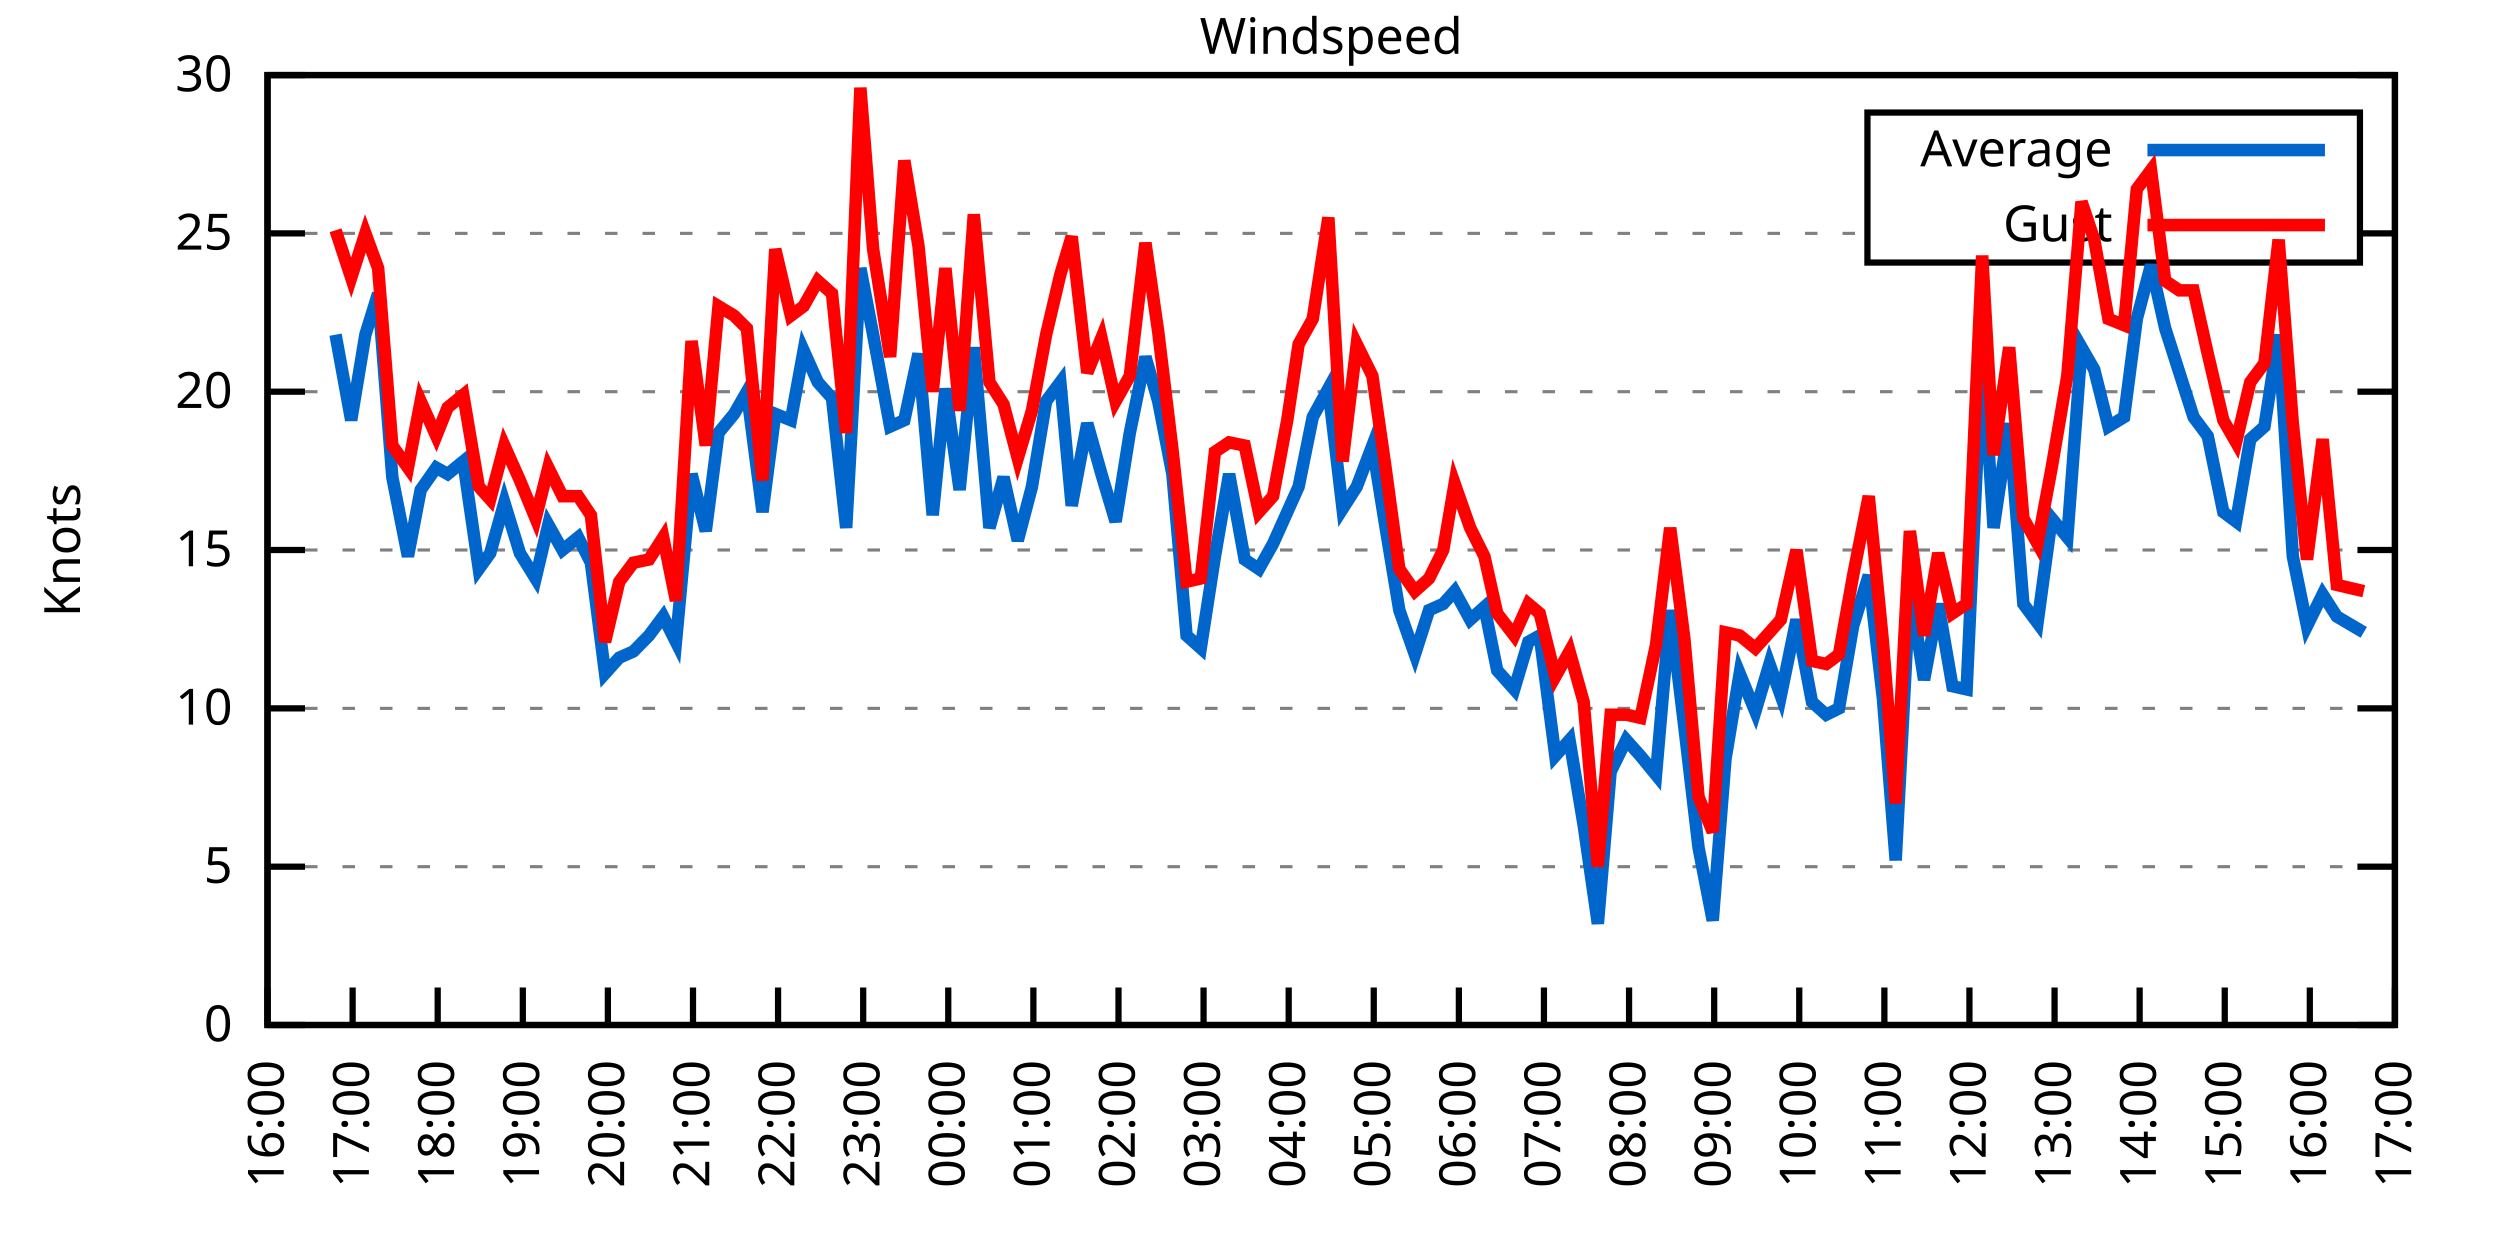
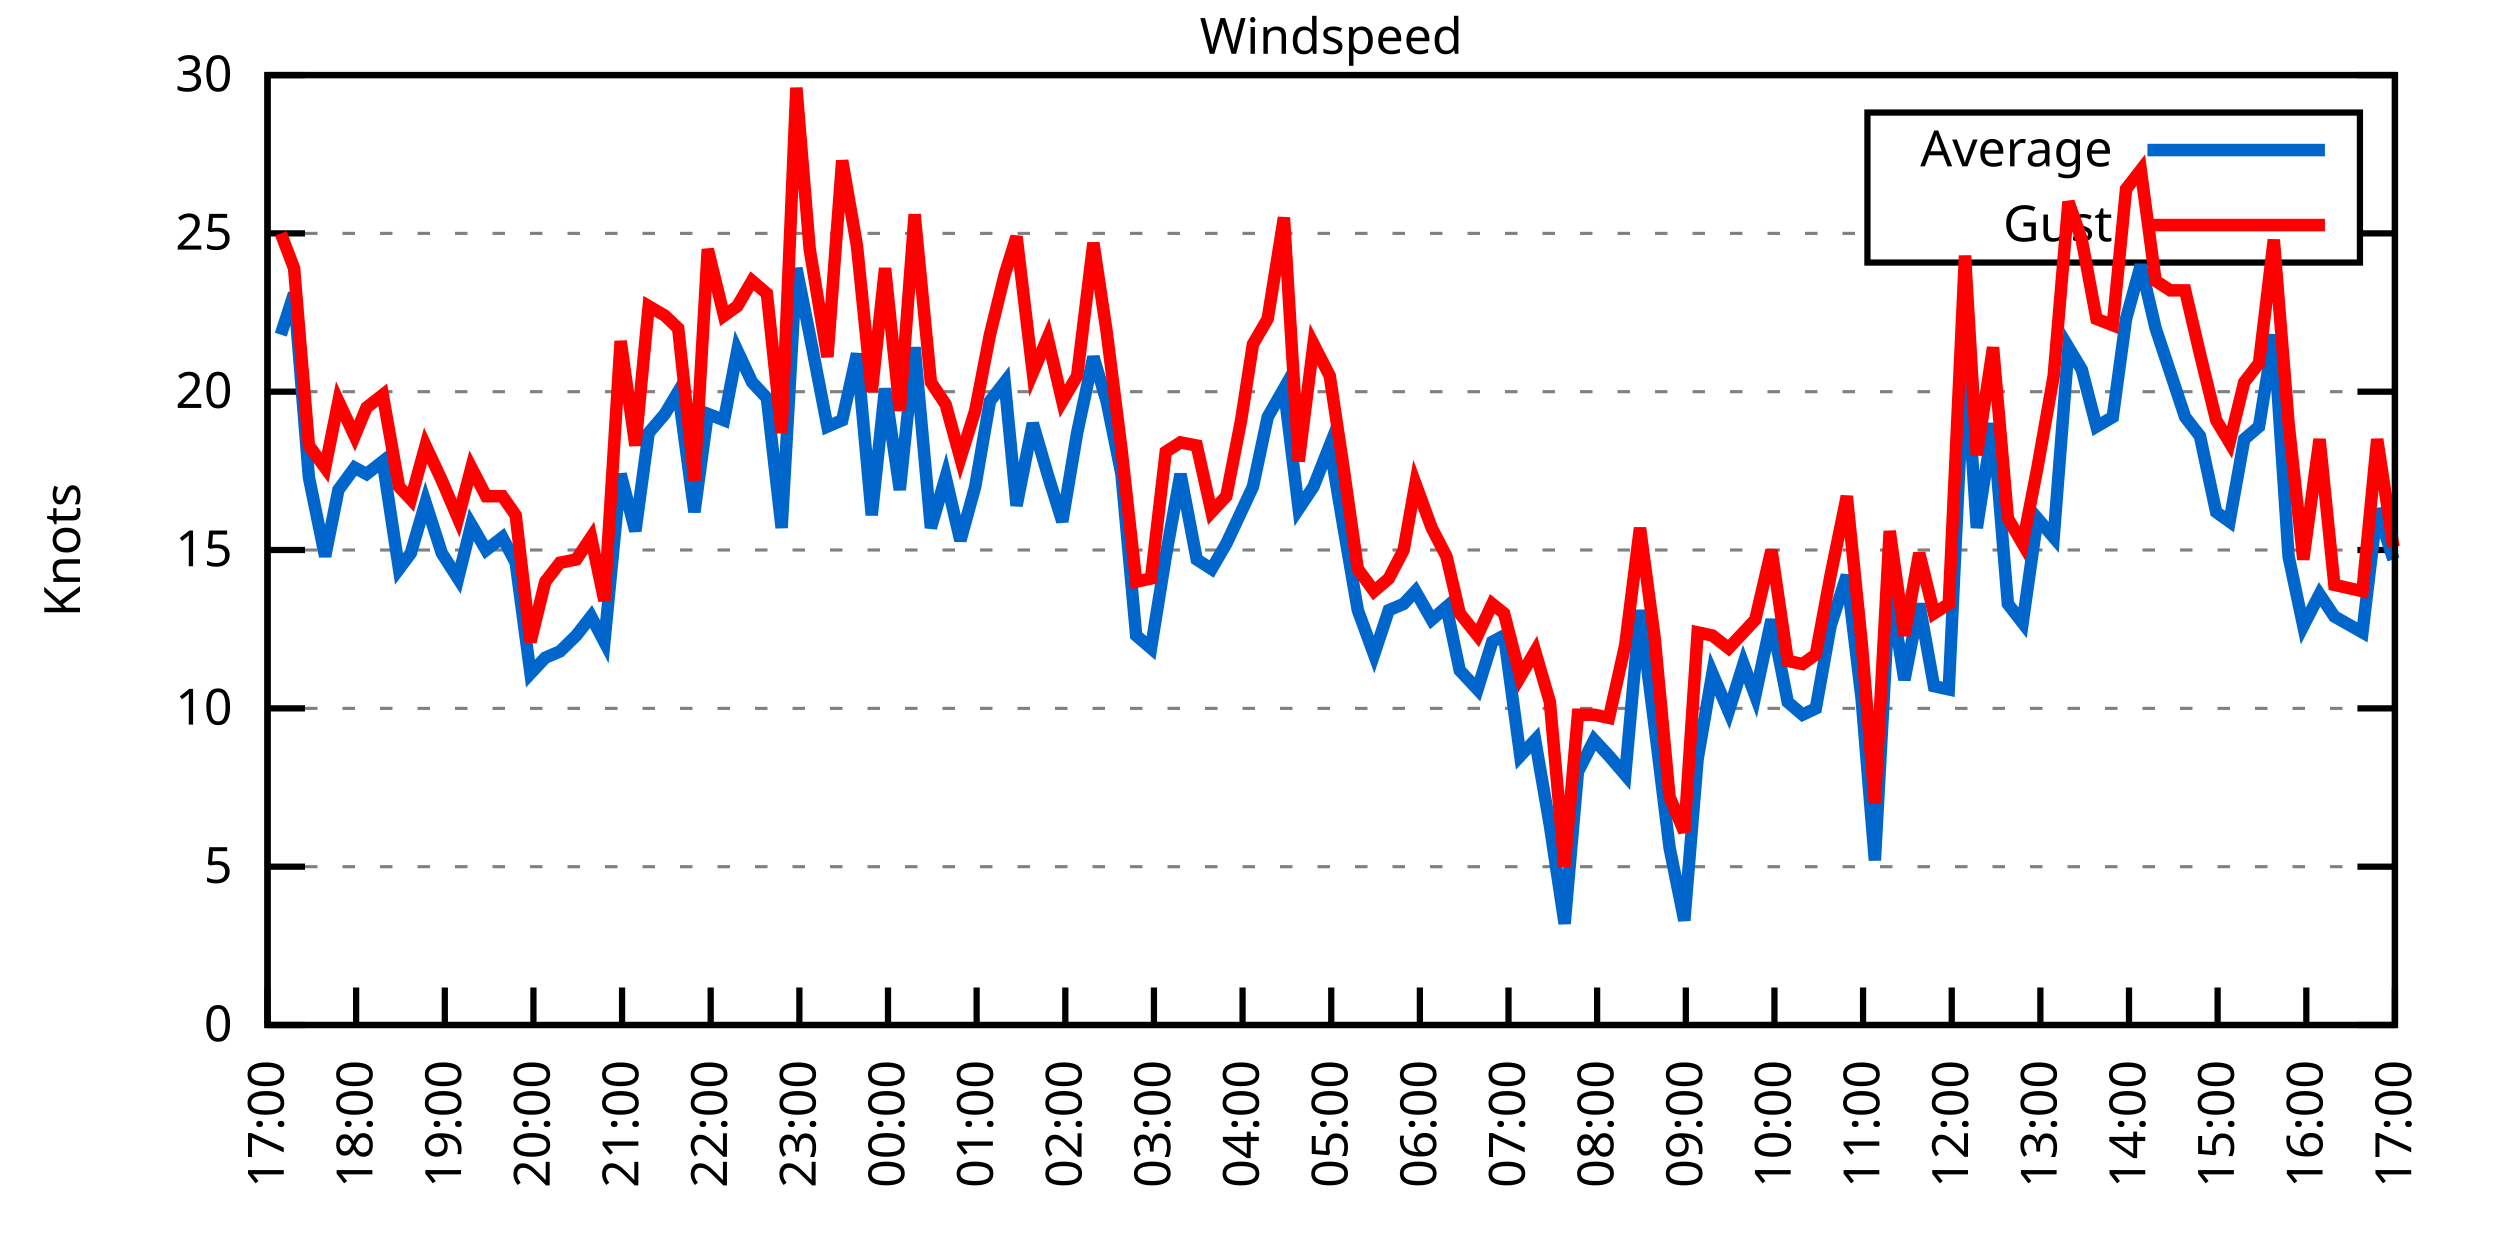
<svg xmlns="http://www.w3.org/2000/svg" xmlns:xlink="http://www.w3.org/1999/xlink" width="400" height="200" viewBox="0 0 400 200">
  <g id="gnuplot_canvas">
    <rect x="0" y="0" width="400" height="200" fill="none" />
    <defs>
      <circle id="gpDot" r="0.5" stroke-width="0.5" stroke="currentColor" />
      <path id="gpPt0" stroke-width="0.333" stroke="currentColor" d="M-1,0 h2 M0,-1 v2" />
      <path id="gpPt1" stroke-width="0.333" stroke="currentColor" d="M-1,-1 L1,1 M1,-1 L-1,1" />
      <path id="gpPt2" stroke-width="0.333" stroke="currentColor" d="M-1,0 L1,0 M0,-1 L0,1 M-1,-1 L1,1 M-1,1 L1,-1" />
      <rect id="gpPt3" stroke-width="0.333" stroke="currentColor" x="-1" y="-1" width="2" height="2" />
      <rect id="gpPt4" stroke-width="0.333" stroke="currentColor" fill="currentColor" x="-1" y="-1" width="2" height="2" />
      <circle id="gpPt5" stroke-width="0.333" stroke="currentColor" cx="0" cy="0" r="1" />
      <use xlink:href="#gpPt5" id="gpPt6" fill="currentColor" stroke="none" />
      <path id="gpPt7" stroke-width="0.333" stroke="currentColor" d="M0,-1.33 L-1.33,0.67 L1.33,0.67 z" />
      <use xlink:href="#gpPt7" id="gpPt8" fill="currentColor" stroke="none" />
      <use xlink:href="#gpPt7" id="gpPt9" stroke="currentColor" transform="rotate(180)" />
      <use xlink:href="#gpPt9" id="gpPt10" fill="currentColor" stroke="none" />
      <use xlink:href="#gpPt3" id="gpPt11" stroke="currentColor" transform="rotate(45)" />
      <use xlink:href="#gpPt11" id="gpPt12" fill="currentColor" stroke="none" />
      <path id="gpPt13" stroke-width="0.333" stroke="currentColor" d="M0,1.330 L1.265,0.411 L0.782,-1.067 L-0.782,-1.076 L-1.265,0.411 z" />
      <use xlink:href="#gpPt13" id="gpPt14" fill="currentColor" stroke="none" />
      <filter id="textbox" filterUnits="objectBoundingBox" x="0" y="0" height="1" width="1">
        <feFlood flood-color="white" flood-opacity="1" result="bgnd" />
        <feComposite in="SourceGraphic" in2="bgnd" operator="atop" />
      </filter>
      <filter id="greybox" filterUnits="objectBoundingBox" x="0" y="0" height="1" width="1">
        <feFlood flood-color="lightgrey" flood-opacity="1" result="grey" />
        <feComposite in="SourceGraphic" in2="grey" operator="atop" />
      </filter>
    </defs>
    <g fill="none" color="white" stroke="currentColor" stroke-width="1.00" stroke-linecap="butt" stroke-linejoin="miter">
</g>
    <g fill="none" color="black" stroke="currentColor" stroke-width="1.00" stroke-linecap="butt" stroke-linejoin="miter">
      <g stroke="none" shape-rendering="crispEdges">
        <polygon fill="rgb(255, 255, 255)" points="42.80,164.00 383.18,164.00 383.18,12.02 42.80,12.02 " />
      </g>
    </g>
    <g fill="none" color="black" stroke="currentColor" stroke-width="1.00" stroke-linecap="butt" stroke-linejoin="miter">
</g>
    <g fill="none" color="black" stroke="black" stroke-width="0.50" stroke-linecap="butt" stroke-linejoin="miter">
</g>
    <g fill="none" color="gray" stroke="currentColor" stroke-width="0.50" stroke-linecap="butt" stroke-linejoin="miter">
      <path stroke="gray" stroke-dasharray="2,4" class="gridline" d="M42.80,164.00 L383.19,164.00  " />
    </g>
    <g fill="none" color="gray" stroke="gray" stroke-width="1.00" stroke-linecap="butt" stroke-linejoin="miter">
</g>
    <g fill="none" color="black" stroke="currentColor" stroke-width="1.00" stroke-linecap="butt" stroke-linejoin="miter">
      <path stroke="black" d="M42.80,164.00 L48.80,164.00 M383.19,164.00 L377.19,164.00  " />
      <g transform="translate(37.20,166.60)" stroke="none" fill="black" font-family="Sans" font-size="8.00" text-anchor="end">
        <text>
          <tspan font-family="Sans"> 0</tspan>
        </text>
      </g>
    </g>
    <g fill="none" color="black" stroke="currentColor" stroke-width="1.00" stroke-linecap="butt" stroke-linejoin="miter">
</g>
    <g fill="none" color="black" stroke="black" stroke-width="0.50" stroke-linecap="butt" stroke-linejoin="miter">
</g>
    <g fill="none" color="gray" stroke="currentColor" stroke-width="0.50" stroke-linecap="butt" stroke-linejoin="miter">
      <path stroke="gray" stroke-dasharray="2,4" class="gridline" d="M42.80,138.67 L383.19,138.67  " />
    </g>
    <g fill="none" color="gray" stroke="gray" stroke-width="1.00" stroke-linecap="butt" stroke-linejoin="miter">
</g>
    <g fill="none" color="black" stroke="currentColor" stroke-width="1.00" stroke-linecap="butt" stroke-linejoin="miter">
      <path stroke="black" d="M42.80,138.67 L48.80,138.67 M383.19,138.67 L377.19,138.67  " />
      <g transform="translate(37.20,141.27)" stroke="none" fill="black" font-family="Sans" font-size="8.00" text-anchor="end">
        <text>
          <tspan font-family="Sans"> 5</tspan>
        </text>
      </g>
    </g>
    <g fill="none" color="black" stroke="currentColor" stroke-width="1.00" stroke-linecap="butt" stroke-linejoin="miter">
</g>
    <g fill="none" color="black" stroke="black" stroke-width="0.50" stroke-linecap="butt" stroke-linejoin="miter">
</g>
    <g fill="none" color="gray" stroke="currentColor" stroke-width="0.50" stroke-linecap="butt" stroke-linejoin="miter">
      <path stroke="gray" stroke-dasharray="2,4" class="gridline" d="M42.80,113.34 L383.19,113.34  " />
    </g>
    <g fill="none" color="gray" stroke="gray" stroke-width="1.00" stroke-linecap="butt" stroke-linejoin="miter">
</g>
    <g fill="none" color="black" stroke="currentColor" stroke-width="1.00" stroke-linecap="butt" stroke-linejoin="miter">
      <path stroke="black" d="M42.80,113.34 L48.80,113.34 M383.19,113.34 L377.19,113.34  " />
      <g transform="translate(37.20,115.94)" stroke="none" fill="black" font-family="Sans" font-size="8.00" text-anchor="end">
        <text>
          <tspan font-family="Sans"> 10</tspan>
        </text>
      </g>
    </g>
    <g fill="none" color="black" stroke="currentColor" stroke-width="1.00" stroke-linecap="butt" stroke-linejoin="miter">
</g>
    <g fill="none" color="black" stroke="black" stroke-width="0.50" stroke-linecap="butt" stroke-linejoin="miter">
</g>
    <g fill="none" color="gray" stroke="currentColor" stroke-width="0.50" stroke-linecap="butt" stroke-linejoin="miter">
      <path stroke="gray" stroke-dasharray="2,4" class="gridline" d="M42.80,88.00 L383.19,88.00  " />
    </g>
    <g fill="none" color="gray" stroke="gray" stroke-width="1.00" stroke-linecap="butt" stroke-linejoin="miter">
</g>
    <g fill="none" color="black" stroke="currentColor" stroke-width="1.00" stroke-linecap="butt" stroke-linejoin="miter">
      <path stroke="black" d="M42.80,88.00 L48.80,88.00 M383.19,88.00 L377.19,88.00  " />
      <g transform="translate(37.20,90.60)" stroke="none" fill="black" font-family="Sans" font-size="8.00" text-anchor="end">
        <text>
          <tspan font-family="Sans"> 15</tspan>
        </text>
      </g>
    </g>
    <g fill="none" color="black" stroke="currentColor" stroke-width="1.00" stroke-linecap="butt" stroke-linejoin="miter">
</g>
    <g fill="none" color="black" stroke="black" stroke-width="0.50" stroke-linecap="butt" stroke-linejoin="miter">
</g>
    <g fill="none" color="gray" stroke="currentColor" stroke-width="0.50" stroke-linecap="butt" stroke-linejoin="miter">
      <path stroke="gray" stroke-dasharray="2,4" class="gridline" d="M42.80,62.67 L383.19,62.67  " />
    </g>
    <g fill="none" color="gray" stroke="gray" stroke-width="1.00" stroke-linecap="butt" stroke-linejoin="miter">
</g>
    <g fill="none" color="black" stroke="currentColor" stroke-width="1.00" stroke-linecap="butt" stroke-linejoin="miter">
      <path stroke="black" d="M42.80,62.67 L48.80,62.67 M383.19,62.67 L377.19,62.67  " />
      <g transform="translate(37.20,65.27)" stroke="none" fill="black" font-family="Sans" font-size="8.00" text-anchor="end">
        <text>
          <tspan font-family="Sans"> 20</tspan>
        </text>
      </g>
    </g>
    <g fill="none" color="black" stroke="currentColor" stroke-width="1.00" stroke-linecap="butt" stroke-linejoin="miter">
</g>
    <g fill="none" color="black" stroke="black" stroke-width="0.50" stroke-linecap="butt" stroke-linejoin="miter">
</g>
    <g fill="none" color="gray" stroke="currentColor" stroke-width="0.50" stroke-linecap="butt" stroke-linejoin="miter">
      <path stroke="gray" stroke-dasharray="2,4" class="gridline" d="M42.80,37.34 L298.79,37.34 M377.59,37.34 L383.19,37.34  " />
    </g>
    <g fill="none" color="gray" stroke="gray" stroke-width="1.00" stroke-linecap="butt" stroke-linejoin="miter">
</g>
    <g fill="none" color="black" stroke="currentColor" stroke-width="1.00" stroke-linecap="butt" stroke-linejoin="miter">
      <path stroke="black" d="M42.80,37.34 L48.80,37.34 M383.19,37.34 L377.19,37.34  " />
      <g transform="translate(37.20,39.94)" stroke="none" fill="black" font-family="Sans" font-size="8.00" text-anchor="end">
        <text>
          <tspan font-family="Sans"> 25</tspan>
        </text>
      </g>
    </g>
    <g fill="none" color="black" stroke="currentColor" stroke-width="1.00" stroke-linecap="butt" stroke-linejoin="miter">
</g>
    <g fill="none" color="black" stroke="black" stroke-width="0.50" stroke-linecap="butt" stroke-linejoin="miter">
</g>
    <g fill="none" color="gray" stroke="currentColor" stroke-width="0.50" stroke-linecap="butt" stroke-linejoin="miter">
      <path stroke="gray" stroke-dasharray="2,4" class="gridline" d="M42.80,12.01 L383.19,12.01  " />
    </g>
    <g fill="none" color="gray" stroke="gray" stroke-width="1.00" stroke-linecap="butt" stroke-linejoin="miter">
</g>
    <g fill="none" color="black" stroke="currentColor" stroke-width="1.00" stroke-linecap="butt" stroke-linejoin="miter">
      <path stroke="black" d="M42.80,12.01 L48.80,12.01 M383.19,12.01 L377.19,12.01  " />
      <g transform="translate(37.20,14.61)" stroke="none" fill="black" font-family="Sans" font-size="8.00" text-anchor="end">
        <text>
          <tspan font-family="Sans"> 30</tspan>
        </text>
      </g>
    </g>
    <g fill="none" color="black" stroke="currentColor" stroke-width="1.00" stroke-linecap="butt" stroke-linejoin="miter">
      <path stroke="black" d="M42.80,164.00 L42.80,158.00  " />
      <g transform="translate(45.40,169.60) rotate(270.00)" stroke="none" fill="black" font-family="Sans" font-size="8.00" text-anchor="end">
        <text>
-           <tspan font-family="Sans">16:00</tspan>
-         </text>
-       </g>
-     </g>
-     <g fill="none" color="black" stroke="currentColor" stroke-width="1.00" stroke-linecap="butt" stroke-linejoin="miter">
-       <path stroke="black" d="M56.42,164.00 L56.42,158.00  " />
-       <g transform="translate(59.02,169.60) rotate(270.00)" stroke="none" fill="black" font-family="Sans" font-size="8.00" text-anchor="end">
-         <text>
          <tspan font-family="Sans">17:00</tspan>
        </text>
      </g>
    </g>
    <g fill="none" color="black" stroke="currentColor" stroke-width="1.00" stroke-linecap="butt" stroke-linejoin="miter">
-       <path stroke="black" d="M70.03,164.00 L70.03,158.00  " />
-       <g transform="translate(72.63,169.60) rotate(270.00)" stroke="none" fill="black" font-family="Sans" font-size="8.00" text-anchor="end">
+       <path stroke="black" d="M56.98,164.00 L56.98,158.00  " />
+       <g transform="translate(59.58,169.60) rotate(270.00)" stroke="none" fill="black" font-family="Sans" font-size="8.00" text-anchor="end">
        <text>
          <tspan font-family="Sans">18:00</tspan>
        </text>
      </g>
    </g>
    <g fill="none" color="black" stroke="currentColor" stroke-width="1.00" stroke-linecap="butt" stroke-linejoin="miter">
-       <path stroke="black" d="M83.65,164.00 L83.65,158.00  " />
-       <g transform="translate(86.25,169.60) rotate(270.00)" stroke="none" fill="black" font-family="Sans" font-size="8.00" text-anchor="end">
+       <path stroke="black" d="M71.17,164.00 L71.17,158.00  " />
+       <g transform="translate(73.77,169.60) rotate(270.00)" stroke="none" fill="black" font-family="Sans" font-size="8.00" text-anchor="end">
        <text>
          <tspan font-family="Sans">19:00</tspan>
        </text>
      </g>
    </g>
    <g fill="none" color="black" stroke="currentColor" stroke-width="1.00" stroke-linecap="butt" stroke-linejoin="miter">
-       <path stroke="black" d="M97.26,164.00 L97.26,158.00  " />
-       <g transform="translate(99.86,169.60) rotate(270.00)" stroke="none" fill="black" font-family="Sans" font-size="8.00" text-anchor="end">
+       <path stroke="black" d="M85.35,164.00 L85.35,158.00  " />
+       <g transform="translate(87.95,169.60) rotate(270.00)" stroke="none" fill="black" font-family="Sans" font-size="8.00" text-anchor="end">
        <text>
          <tspan font-family="Sans">20:00</tspan>
        </text>
      </g>
    </g>
    <g fill="none" color="black" stroke="currentColor" stroke-width="1.00" stroke-linecap="butt" stroke-linejoin="miter">
-       <path stroke="black" d="M110.88,164.00 L110.88,158.00  " />
-       <g transform="translate(113.48,169.60) rotate(270.00)" stroke="none" fill="black" font-family="Sans" font-size="8.00" text-anchor="end">
+       <path stroke="black" d="M99.53,164.00 L99.53,158.00  " />
+       <g transform="translate(102.13,169.60) rotate(270.00)" stroke="none" fill="black" font-family="Sans" font-size="8.00" text-anchor="end">
        <text>
          <tspan font-family="Sans">21:00</tspan>
        </text>
      </g>
    </g>
    <g fill="none" color="black" stroke="currentColor" stroke-width="1.00" stroke-linecap="butt" stroke-linejoin="miter">
-       <path stroke="black" d="M124.49,164.00 L124.49,158.00  " />
-       <g transform="translate(127.09,169.60) rotate(270.00)" stroke="none" fill="black" font-family="Sans" font-size="8.00" text-anchor="end">
+       <path stroke="black" d="M113.71,164.00 L113.71,158.00  " />
+       <g transform="translate(116.31,169.60) rotate(270.00)" stroke="none" fill="black" font-family="Sans" font-size="8.00" text-anchor="end">
        <text>
          <tspan font-family="Sans">22:00</tspan>
        </text>
      </g>
    </g>
    <g fill="none" color="black" stroke="currentColor" stroke-width="1.00" stroke-linecap="butt" stroke-linejoin="miter">
-       <path stroke="black" d="M138.11,164.00 L138.11,158.00  " />
-       <g transform="translate(140.71,169.60) rotate(270.00)" stroke="none" fill="black" font-family="Sans" font-size="8.00" text-anchor="end">
+       <path stroke="black" d="M127.90,164.00 L127.90,158.00  " />
+       <g transform="translate(130.50,169.60) rotate(270.00)" stroke="none" fill="black" font-family="Sans" font-size="8.00" text-anchor="end">
        <text>
          <tspan font-family="Sans">23:00</tspan>
        </text>
      </g>
    </g>
    <g fill="none" color="black" stroke="currentColor" stroke-width="1.00" stroke-linecap="butt" stroke-linejoin="miter">
-       <path stroke="black" d="M151.72,164.00 L151.72,158.00  " />
-       <g transform="translate(154.32,169.60) rotate(270.00)" stroke="none" fill="black" font-family="Sans" font-size="8.00" text-anchor="end">
+       <path stroke="black" d="M142.08,164.00 L142.08,158.00  " />
+       <g transform="translate(144.68,169.60) rotate(270.00)" stroke="none" fill="black" font-family="Sans" font-size="8.00" text-anchor="end">
        <text>
          <tspan font-family="Sans">00:00</tspan>
        </text>
      </g>
    </g>
    <g fill="none" color="black" stroke="currentColor" stroke-width="1.00" stroke-linecap="butt" stroke-linejoin="miter">
-       <path stroke="black" d="M165.34,164.00 L165.34,158.00  " />
-       <g transform="translate(167.94,169.60) rotate(270.00)" stroke="none" fill="black" font-family="Sans" font-size="8.00" text-anchor="end">
+       <path stroke="black" d="M156.26,164.00 L156.26,158.00  " />
+       <g transform="translate(158.86,169.60) rotate(270.00)" stroke="none" fill="black" font-family="Sans" font-size="8.00" text-anchor="end">
        <text>
          <tspan font-family="Sans">01:00</tspan>
        </text>
      </g>
    </g>
    <g fill="none" color="black" stroke="currentColor" stroke-width="1.00" stroke-linecap="butt" stroke-linejoin="miter">
-       <path stroke="black" d="M178.96,164.00 L178.96,158.00  " />
-       <g transform="translate(181.56,169.60) rotate(270.00)" stroke="none" fill="black" font-family="Sans" font-size="8.00" text-anchor="end">
+       <path stroke="black" d="M170.45,164.00 L170.45,158.00  " />
+       <g transform="translate(173.05,169.60) rotate(270.00)" stroke="none" fill="black" font-family="Sans" font-size="8.00" text-anchor="end">
        <text>
          <tspan font-family="Sans">02:00</tspan>
        </text>
      </g>
    </g>
    <g fill="none" color="black" stroke="currentColor" stroke-width="1.00" stroke-linecap="butt" stroke-linejoin="miter">
-       <path stroke="black" d="M192.57,164.00 L192.57,158.00  " />
-       <g transform="translate(195.17,169.60) rotate(270.00)" stroke="none" fill="black" font-family="Sans" font-size="8.00" text-anchor="end">
+       <path stroke="black" d="M184.63,164.00 L184.63,158.00  " />
+       <g transform="translate(187.23,169.60) rotate(270.00)" stroke="none" fill="black" font-family="Sans" font-size="8.00" text-anchor="end">
        <text>
          <tspan font-family="Sans">03:00</tspan>
        </text>
      </g>
    </g>
    <g fill="none" color="black" stroke="currentColor" stroke-width="1.00" stroke-linecap="butt" stroke-linejoin="miter">
-       <path stroke="black" d="M206.19,164.00 L206.19,158.00  " />
-       <g transform="translate(208.79,169.60) rotate(270.00)" stroke="none" fill="black" font-family="Sans" font-size="8.00" text-anchor="end">
+       <path stroke="black" d="M198.81,164.00 L198.81,158.00  " />
+       <g transform="translate(201.41,169.60) rotate(270.00)" stroke="none" fill="black" font-family="Sans" font-size="8.00" text-anchor="end">
        <text>
          <tspan font-family="Sans">04:00</tspan>
        </text>
      </g>
    </g>
    <g fill="none" color="black" stroke="currentColor" stroke-width="1.00" stroke-linecap="butt" stroke-linejoin="miter">
-       <path stroke="black" d="M219.80,164.00 L219.80,158.00  " />
-       <g transform="translate(222.40,169.60) rotate(270.00)" stroke="none" fill="black" font-family="Sans" font-size="8.00" text-anchor="end">
+       <path stroke="black" d="M213.00,164.00 L213.00,158.00  " />
+       <g transform="translate(215.60,169.60) rotate(270.00)" stroke="none" fill="black" font-family="Sans" font-size="8.00" text-anchor="end">
        <text>
          <tspan font-family="Sans">05:00</tspan>
        </text>
      </g>
    </g>
    <g fill="none" color="black" stroke="currentColor" stroke-width="1.00" stroke-linecap="butt" stroke-linejoin="miter">
-       <path stroke="black" d="M233.42,164.00 L233.42,158.00  " />
-       <g transform="translate(236.02,169.60) rotate(270.00)" stroke="none" fill="black" font-family="Sans" font-size="8.00" text-anchor="end">
+       <path stroke="black" d="M227.18,164.00 L227.18,158.00  " />
+       <g transform="translate(229.78,169.60) rotate(270.00)" stroke="none" fill="black" font-family="Sans" font-size="8.00" text-anchor="end">
        <text>
          <tspan font-family="Sans">06:00</tspan>
        </text>
      </g>
    </g>
    <g fill="none" color="black" stroke="currentColor" stroke-width="1.00" stroke-linecap="butt" stroke-linejoin="miter">
-       <path stroke="black" d="M247.03,164.00 L247.03,158.00  " />
-       <g transform="translate(249.63,169.60) rotate(270.00)" stroke="none" fill="black" font-family="Sans" font-size="8.00" text-anchor="end">
+       <path stroke="black" d="M241.36,164.00 L241.36,158.00  " />
+       <g transform="translate(243.96,169.60) rotate(270.00)" stroke="none" fill="black" font-family="Sans" font-size="8.00" text-anchor="end">
        <text>
          <tspan font-family="Sans">07:00</tspan>
        </text>
      </g>
    </g>
    <g fill="none" color="black" stroke="currentColor" stroke-width="1.00" stroke-linecap="butt" stroke-linejoin="miter">
-       <path stroke="black" d="M260.65,164.00 L260.65,158.00  " />
-       <g transform="translate(263.25,169.60) rotate(270.00)" stroke="none" fill="black" font-family="Sans" font-size="8.00" text-anchor="end">
+       <path stroke="black" d="M255.54,164.00 L255.54,158.00  " />
+       <g transform="translate(258.14,169.60) rotate(270.00)" stroke="none" fill="black" font-family="Sans" font-size="8.00" text-anchor="end">
        <text>
          <tspan font-family="Sans">08:00</tspan>
        </text>
      </g>
    </g>
    <g fill="none" color="black" stroke="currentColor" stroke-width="1.00" stroke-linecap="butt" stroke-linejoin="miter">
-       <path stroke="black" d="M274.27,164.00 L274.27,158.00  " />
-       <g transform="translate(276.87,169.60) rotate(270.00)" stroke="none" fill="black" font-family="Sans" font-size="8.00" text-anchor="end">
+       <path stroke="black" d="M269.73,164.00 L269.73,158.00  " />
+       <g transform="translate(272.33,169.60) rotate(270.00)" stroke="none" fill="black" font-family="Sans" font-size="8.00" text-anchor="end">
        <text>
          <tspan font-family="Sans">09:00</tspan>
        </text>
      </g>
    </g>
    <g fill="none" color="black" stroke="currentColor" stroke-width="1.00" stroke-linecap="butt" stroke-linejoin="miter">
-       <path stroke="black" d="M287.88,164.00 L287.88,158.00  " />
-       <g transform="translate(290.48,169.60) rotate(270.00)" stroke="none" fill="black" font-family="Sans" font-size="8.00" text-anchor="end">
+       <path stroke="black" d="M283.91,164.00 L283.91,158.00  " />
+       <g transform="translate(286.51,169.60) rotate(270.00)" stroke="none" fill="black" font-family="Sans" font-size="8.00" text-anchor="end">
        <text>
          <tspan font-family="Sans">10:00</tspan>
        </text>
      </g>
    </g>
    <g fill="none" color="black" stroke="currentColor" stroke-width="1.00" stroke-linecap="butt" stroke-linejoin="miter">
-       <path stroke="black" d="M301.50,164.00 L301.50,158.00  " />
-       <g transform="translate(304.10,169.60) rotate(270.00)" stroke="none" fill="black" font-family="Sans" font-size="8.00" text-anchor="end">
+       <path stroke="black" d="M298.09,164.00 L298.09,158.00  " />
+       <g transform="translate(300.69,169.60) rotate(270.00)" stroke="none" fill="black" font-family="Sans" font-size="8.00" text-anchor="end">
        <text>
          <tspan font-family="Sans">11:00</tspan>
        </text>
      </g>
    </g>
    <g fill="none" color="black" stroke="currentColor" stroke-width="1.00" stroke-linecap="butt" stroke-linejoin="miter">
-       <path stroke="black" d="M315.11,164.00 L315.11,158.00  " />
-       <g transform="translate(317.71,169.60) rotate(270.00)" stroke="none" fill="black" font-family="Sans" font-size="8.00" text-anchor="end">
+       <path stroke="black" d="M312.28,164.00 L312.28,158.00  " />
+       <g transform="translate(314.88,169.60) rotate(270.00)" stroke="none" fill="black" font-family="Sans" font-size="8.00" text-anchor="end">
        <text>
          <tspan font-family="Sans">12:00</tspan>
        </text>
      </g>
    </g>
    <g fill="none" color="black" stroke="currentColor" stroke-width="1.00" stroke-linecap="butt" stroke-linejoin="miter">
-       <path stroke="black" d="M328.73,164.00 L328.73,158.00  " />
-       <g transform="translate(331.33,169.60) rotate(270.00)" stroke="none" fill="black" font-family="Sans" font-size="8.00" text-anchor="end">
+       <path stroke="black" d="M326.46,164.00 L326.46,158.00  " />
+       <g transform="translate(329.06,169.60) rotate(270.00)" stroke="none" fill="black" font-family="Sans" font-size="8.00" text-anchor="end">
        <text>
          <tspan font-family="Sans">13:00</tspan>
        </text>
      </g>
    </g>
    <g fill="none" color="black" stroke="currentColor" stroke-width="1.00" stroke-linecap="butt" stroke-linejoin="miter">
-       <path stroke="black" d="M342.34,164.00 L342.34,158.00  " />
-       <g transform="translate(344.94,169.60) rotate(270.00)" stroke="none" fill="black" font-family="Sans" font-size="8.00" text-anchor="end">
+       <path stroke="black" d="M340.64,164.00 L340.64,158.00  " />
+       <g transform="translate(343.24,169.60) rotate(270.00)" stroke="none" fill="black" font-family="Sans" font-size="8.00" text-anchor="end">
        <text>
          <tspan font-family="Sans">14:00</tspan>
        </text>
      </g>
    </g>
    <g fill="none" color="black" stroke="currentColor" stroke-width="1.00" stroke-linecap="butt" stroke-linejoin="miter">
-       <path stroke="black" d="M355.96,164.00 L355.96,158.00  " />
-       <g transform="translate(358.56,169.60) rotate(270.00)" stroke="none" fill="black" font-family="Sans" font-size="8.00" text-anchor="end">
+       <path stroke="black" d="M354.82,164.00 L354.82,158.00  " />
+       <g transform="translate(357.42,169.60) rotate(270.00)" stroke="none" fill="black" font-family="Sans" font-size="8.00" text-anchor="end">
        <text>
          <tspan font-family="Sans">15:00</tspan>
        </text>
      </g>
    </g>
    <g fill="none" color="black" stroke="currentColor" stroke-width="1.00" stroke-linecap="butt" stroke-linejoin="miter">
-       <path stroke="black" d="M369.57,164.00 L369.57,158.00  " />
-       <g transform="translate(372.17,169.60) rotate(270.00)" stroke="none" fill="black" font-family="Sans" font-size="8.00" text-anchor="end">
+       <path stroke="black" d="M369.01,164.00 L369.01,158.00  " />
+       <g transform="translate(371.61,169.60) rotate(270.00)" stroke="none" fill="black" font-family="Sans" font-size="8.00" text-anchor="end">
        <text>
          <tspan font-family="Sans">16:00</tspan>
        </text>
      </g>
    </g>
    <g fill="none" color="black" stroke="currentColor" stroke-width="1.00" stroke-linecap="butt" stroke-linejoin="miter">
      <path stroke="black" d="M383.19,164.00 L383.19,158.00  " />
      <g transform="translate(385.79,169.60) rotate(270.00)" stroke="none" fill="black" font-family="Sans" font-size="8.00" text-anchor="end">
        <text>
          <tspan font-family="Sans">17:00</tspan>
        </text>
      </g>
    </g>
    <g fill="none" color="black" stroke="currentColor" stroke-width="1.00" stroke-linecap="butt" stroke-linejoin="miter">
</g>
    <g fill="none" color="black" stroke="currentColor" stroke-width="1.00" stroke-linecap="butt" stroke-linejoin="miter">
      <path stroke="black" d="M42.80,12.01 L42.80,164.00 L383.19,164.00 L383.19,12.01 L42.80,12.01 Z  " />
    </g>
    <g fill="none" color="black" stroke="currentColor" stroke-width="1.00" stroke-linecap="butt" stroke-linejoin="miter">
</g>
    <g fill="none" color="black" stroke="currentColor" stroke-width="1.00" stroke-linecap="butt" stroke-linejoin="miter">
      <path stroke="black" d="M298.79,42.01 L298.79,18.01 L377.59,18.01 L377.59,42.01 L298.79,42.01 Z  " />
    </g>
    <g id="Windspeed_plot_1">
      <g fill="none" color="white" stroke="black" stroke-width="2.00" stroke-linecap="butt" stroke-linejoin="miter">
</g>
      <g fill="none" color="black" stroke="currentColor" stroke-width="2.00" stroke-linecap="butt" stroke-linejoin="miter">
        <g transform="translate(337.99,26.61)" stroke="none" fill="black" font-family="Sans" font-size="8.00" text-anchor="end">
          <text>
            <tspan font-family="Sans">Average</tspan>
          </text>
        </g>
      </g>
      <g fill="none" color="black" stroke="currentColor" stroke-width="2.00" stroke-linecap="butt" stroke-linejoin="miter">
-         <path stroke="rgb(  0, 102, 204)" d="M343.59,24.01 L371.99,24.01 M53.69,53.55 L56.19,67.23 L58.46,53.55 L60.50,46.97 L62.77,76.35 L65.27,89.02   L67.31,78.38 L69.80,74.83 L71.62,75.85 L74.12,73.82 L76.61,91.04 L78.43,88.51 L80.70,80.41 L83.19,88.51   L85.69,92.56 L87.73,83.95 L90.00,88.00 L92.50,85.98 L94.54,90.03 L96.81,107.76 L99.08,105.23 L101.35,104.22   L103.84,101.68 L106.11,98.64 L108.15,102.70 L110.65,75.85 L112.92,84.97 L114.96,69.26 L117.46,66.22 L119.50,62.67   L122.00,81.93 L124.04,66.22 L126.54,67.23 L128.58,56.09 L130.85,61.15 L133.12,63.69 L135.39,84.46 L137.66,42.91   L139.70,53.55 L142.42,68.25 L144.69,67.23 L146.96,56.59 L149.23,82.43 L151.27,62.17 L153.54,78.38 L155.81,55.58   L158.31,84.46 L160.57,76.35 L162.84,86.49 L165.11,77.87 L167.38,64.19 L169.65,61.15 L171.47,80.91 L173.96,67.74   L176.23,75.85 L178.50,83.45 L180.77,69.26 L183.27,57.10 L185.31,64.19 L187.58,75.85 L189.85,101.68 L192.12,103.71   L194.39,89.02 L196.66,75.85 L199.15,89.52 L201.42,91.04 L203.69,86.99 L205.96,81.93 L207.78,77.87 L210.04,66.73   L212.54,62.17 L214.81,81.42 L217.08,77.87 L219.58,71.29 L221.62,83.95 L223.89,97.63 L226.38,104.72 L228.65,97.63   L230.92,96.62 L232.74,94.59 L235.23,99.15 L237.50,97.12 L239.55,107.26 L242.27,110.30 L244.54,102.70 L246.35,101.68   L248.85,120.94 L251.12,118.40 L253.39,132.08 L255.66,147.79 L257.70,123.47 L260.20,118.40 L262.47,120.94 L264.96,123.98   L267.23,97.63 L269.50,116.38 L271.77,135.63 L274.04,147.28 L276.08,121.44 L278.35,107.76 L280.85,113.84 L283.12,106.24   L284.93,111.31 L287.43,99.15 L289.92,112.32 L292.19,114.35 L294.23,113.34 L296.50,100.16 L299.00,92.06 L301.27,111.82   L303.31,137.66 L305.58,94.08 L307.85,108.78 L310.12,96.62 L312.39,109.79 L314.66,110.30 L317.15,55.58 L318.97,84.46   L321.47,67.74 L323.74,96.62 L326.00,99.66 L328.27,82.94 L330.77,85.98 L333.04,55.58 L335.08,59.13 L337.35,68.25   L339.85,66.73 L341.89,51.02 L344.16,42.41 L346.43,52.54 L348.70,59.63 L350.97,66.73 L353.24,69.77 L355.73,81.93   L357.77,83.45 L360.04,70.27 L362.31,68.25 L364.58,53.55 L366.85,89.02 L369.12,100.16 L371.62,95.10 L373.89,98.64   L378.20,101.18  " />
+         <path stroke="rgb(  0, 102, 204)" d="M343.59,24.01 L371.99,24.01 M44.93,53.55 L47.05,46.97 L49.42,76.35 L52.02,89.02 L54.15,78.38 L56.75,74.83   L58.64,75.85 L61.24,73.82 L63.84,91.04 L65.73,88.51 L68.09,80.41 L70.69,88.51 L73.29,92.56 L75.42,83.95   L77.78,88.00 L80.38,85.98 L82.51,90.03 L84.88,107.76 L87.24,105.23 L89.60,104.22 L92.20,101.68 L94.57,98.64   L96.70,102.70 L99.30,75.85 L101.66,84.97 L103.79,69.26 L106.39,66.22 L108.51,62.67 L111.11,81.93 L113.24,66.22   L115.84,67.23 L117.97,56.09 L120.33,61.15 L122.70,63.69 L125.06,84.46 L127.42,42.91 L129.55,53.55 L132.39,68.25   L134.75,67.23 L137.12,56.59 L139.48,82.43 L141.61,62.17 L143.97,78.38 L146.34,55.58 L148.94,84.46 L151.30,76.35   L153.66,86.49 L156.03,77.87 L158.39,64.19 L160.75,61.15 L162.65,80.91 L165.25,67.74 L167.61,75.85 L169.97,83.45   L172.34,69.26 L174.94,57.10 L177.06,64.19 L179.43,75.85 L181.79,101.68 L184.16,103.71 L186.52,89.02 L188.88,75.85   L191.48,89.52 L193.85,91.04 L196.21,86.99 L198.58,81.93 L200.47,77.87 L202.83,66.73 L205.43,62.17 L207.79,81.42   L210.16,77.87 L212.76,71.29 L214.89,83.95 L217.25,97.63 L219.85,104.72 L222.21,97.63 L224.58,96.62 L226.47,94.59   L229.07,99.15 L231.43,97.12 L233.56,107.26 L236.40,110.30 L238.76,102.70 L240.65,101.68 L243.25,120.94 L245.62,118.40   L247.98,132.08 L250.34,147.79 L252.47,123.47 L255.07,118.40 L257.43,120.94 L260.04,123.98 L262.40,97.63 L264.76,116.38   L267.13,135.63 L269.49,147.28 L271.62,121.44 L273.98,107.76 L276.58,113.84 L278.95,106.24 L280.84,111.31 L283.44,99.15   L286.04,112.32 L288.40,114.35 L290.53,113.34 L292.89,100.16 L295.49,92.06 L297.86,111.82 L299.98,137.66 L302.35,94.08   L304.71,108.78 L307.08,96.62 L309.44,109.79 L311.80,110.30 L314.40,55.58 L316.29,84.46 L318.89,67.74 L321.26,96.62   L323.62,99.66 L325.99,82.94 L328.59,85.98 L330.95,55.58 L333.08,59.13 L335.44,68.25 L338.04,66.73 L340.17,51.02   L342.53,42.41 L344.90,52.54 L347.26,59.63 L349.62,66.73 L351.99,69.77 L354.59,81.93 L356.72,83.45 L359.08,70.27   L361.44,68.25 L363.81,53.55 L366.17,89.02 L368.53,100.16 L371.13,95.10 L373.50,98.64 L377.99,101.18 L380.35,81.42   L382.95,89.52  " />
      </g>
    </g>
    <g id="Windspeed_plot_2">
      <g fill="none" color="black" stroke="currentColor" stroke-width="2.00" stroke-linecap="butt" stroke-linejoin="miter">
        <g transform="translate(337.99,38.61)" stroke="none" fill="black" font-family="Sans" font-size="8.00" text-anchor="end">
          <text>
            <tspan font-family="Sans">Gust</tspan>
          </text>
        </g>
      </g>
      <g fill="none" color="black" stroke="currentColor" stroke-width="2.00" stroke-linecap="butt" stroke-linejoin="miter">
-         <path stroke="rgb(255,   0,   0)" d="M343.59,36.01 L371.99,36.01 M53.69,36.84 L56.19,44.43 L58.46,37.34 L60.50,42.91 L62.77,71.29 L65.27,74.83   L67.31,64.19 L69.80,69.77 L71.62,65.21 L74.12,63.18 L76.61,77.87 L78.43,79.90 L80.70,71.29 L83.19,76.86   L85.69,82.94 L87.73,74.83 L90.00,79.39 L92.50,79.39 L94.54,82.43 L96.81,102.70 L99.08,93.07 L101.35,90.03   L103.84,89.52 L106.11,85.98 L108.15,96.11 L110.65,54.57 L112.92,71.29 L114.96,48.99 L117.46,50.51 L119.50,52.54   L122.00,76.86 L124.04,39.87 L126.54,50.51 L128.58,48.99 L130.85,44.94 L133.12,46.97 L135.39,69.26 L137.66,14.04   L139.70,39.87 L142.42,57.10 L144.69,25.69 L146.96,39.37 L149.23,62.67 L151.27,42.91 L153.54,65.71 L155.81,34.30   L158.31,61.15 L160.57,64.70 L162.84,73.31 L165.11,65.71 L167.38,53.55 L169.65,43.93 L171.47,37.85 L173.96,59.63   L176.23,54.06 L178.50,64.19 L180.77,60.14 L183.27,38.86 L185.31,53.05 L187.58,71.79 L189.85,93.07 L192.12,92.56   L194.39,72.30 L196.66,70.78 L199.15,71.29 L201.42,81.93 L203.69,79.39 L205.96,67.23 L207.78,55.07 L210.04,51.02   L212.54,34.81 L214.81,73.82 L217.08,55.07 L219.58,60.14 L221.62,74.33 L223.89,91.04 L226.38,94.59 L228.65,92.56   L230.92,88.00 L232.74,77.37 L235.23,84.46 L237.50,89.02 L239.55,98.14 L242.27,101.68 L244.54,96.62 L246.35,98.14   L248.85,108.27 L251.12,104.22 L253.39,112.32 L255.66,138.67 L257.70,114.35 L260.20,114.35 L262.47,114.86 L264.96,103.20   L267.23,84.46 L269.50,102.19 L271.77,127.52 L274.04,133.10 L276.08,101.18 L278.35,101.68 L280.85,103.71 L283.12,101.18   L284.93,99.15 L287.43,88.00 L289.92,105.74 L292.19,106.24 L294.23,104.72 L296.50,92.06 L299.00,79.39 L301.27,102.70   L303.31,128.54 L305.58,84.97 L307.85,101.68 L310.12,88.51 L312.39,98.14 L314.66,96.62 L317.15,40.89 L318.97,72.81   L321.47,55.58 L323.74,82.94 L326.00,86.99 L328.27,74.83 L330.77,60.14 L333.04,32.28 L335.08,38.35 L337.35,51.02   L339.85,52.03 L341.89,30.25 L344.16,27.21 L346.43,44.94 L348.70,46.46 L350.97,46.46 L353.24,56.59 L355.73,67.23   L357.77,70.78 L360.04,61.15 L362.31,58.11 L364.58,38.35 L366.85,67.74 L369.12,89.52 L371.62,70.27 L373.89,93.58   L378.20,94.59  " />
+         <path stroke="rgb(255,   0,   0)" d="M343.59,36.01 L371.99,36.01 M44.93,37.34 L47.05,42.91 L49.42,71.29 L52.02,74.83 L54.15,64.19 L56.75,69.77   L58.64,65.21 L61.24,63.18 L63.84,77.87 L65.73,79.90 L68.09,71.29 L70.69,76.86 L73.29,82.94 L75.42,74.83   L77.78,79.39 L80.38,79.39 L82.51,82.43 L84.88,102.70 L87.24,93.07 L89.60,90.03 L92.20,89.52 L94.57,85.98   L96.70,96.11 L99.30,54.57 L101.66,71.29 L103.79,48.99 L106.39,50.51 L108.51,52.54 L111.11,76.86 L113.24,39.87   L115.84,50.51 L117.97,48.99 L120.33,44.94 L122.70,46.97 L125.06,69.26 L127.42,14.04 L129.55,39.87 L132.39,57.10   L134.75,25.69 L137.12,39.37 L139.48,62.67 L141.61,42.91 L143.97,65.71 L146.34,34.30 L148.94,61.15 L151.30,64.70   L153.66,73.31 L156.03,65.71 L158.39,53.55 L160.75,43.93 L162.65,37.85 L165.25,59.63 L167.61,54.06 L169.97,64.19   L172.34,60.14 L174.94,38.86 L177.06,53.05 L179.43,71.79 L181.79,93.07 L184.16,92.56 L186.52,72.30 L188.88,70.78   L191.48,71.29 L193.85,81.93 L196.21,79.39 L198.58,67.23 L200.47,55.07 L202.83,51.02 L205.43,34.81 L207.79,73.82   L210.16,55.07 L212.76,60.14 L214.89,74.33 L217.25,91.04 L219.85,94.59 L222.21,92.56 L224.58,88.00 L226.47,77.37   L229.07,84.46 L231.43,89.02 L233.56,98.14 L236.40,101.68 L238.76,96.62 L240.65,98.14 L243.25,108.27 L245.62,104.22   L247.98,112.32 L250.34,138.67 L252.47,114.35 L255.07,114.35 L257.43,114.86 L260.04,103.20 L262.40,84.46 L264.76,102.19   L267.13,127.52 L269.49,133.10 L271.62,101.18 L273.98,101.68 L276.58,103.71 L278.95,101.18 L280.84,99.15 L283.44,88.00   L286.04,105.74 L288.40,106.24 L290.53,104.72 L292.89,92.06 L295.49,79.39 L297.86,102.70 L299.98,128.54 L302.35,84.97   L304.71,101.68 L307.08,88.51 L309.44,98.14 L311.80,96.62 L314.40,40.89 L316.29,72.81 L318.89,55.58 L321.26,82.94   L323.62,86.99 L325.99,74.83 L328.59,60.14 L330.95,32.28 L333.08,38.35 L335.44,51.02 L338.04,52.03 L340.17,30.25   L342.53,27.21 L344.90,44.94 L347.26,46.46 L349.62,46.46 L351.99,56.59 L354.59,67.23 L356.72,70.78 L359.08,61.15   L361.44,58.11 L363.81,38.35 L366.17,67.74 L368.53,89.52 L371.13,70.27 L373.50,93.58 L377.99,94.59 L380.35,70.27   L382.95,87.50  " />
      </g>
    </g>
    <g fill="none" color="black" stroke="currentColor" stroke-width="2.00" stroke-linecap="butt" stroke-linejoin="miter">
</g>
    <g fill="none" color="black" stroke="black" stroke-width="1.00" stroke-linecap="butt" stroke-linejoin="miter">
</g>
    <g fill="none" color="black" stroke="currentColor" stroke-width="1.00" stroke-linecap="butt" stroke-linejoin="miter">
      <path stroke="black" d="M42.80,12.01 L42.80,164.00 L383.19,164.00 L383.19,12.01 L42.80,12.01 Z  " />
      <g transform="translate(12.80,88.01) rotate(270.00)" stroke="none" fill="black" font-family="Sans" font-size="8.00" text-anchor="middle">
        <text>
          <tspan font-family="Sans">Knots</tspan>
        </text>
      </g>
    </g>
    <g fill="none" color="black" stroke="currentColor" stroke-width="1.00" stroke-linecap="butt" stroke-linejoin="miter">
</g>
    <g fill="none" color="black" stroke="currentColor" stroke-width="1.00" stroke-linecap="butt" stroke-linejoin="miter">
      <g transform="translate(212.99,8.61)" stroke="none" fill="black" font-family="Sans" font-size="8.00" text-anchor="middle">
        <text>
          <tspan font-family="Sans">Windspeed</tspan>
        </text>
      </g>
    </g>
    <g fill="none" color="black" stroke="currentColor" stroke-width="1.00" stroke-linecap="butt" stroke-linejoin="miter">
</g>
  </g>
</svg>
